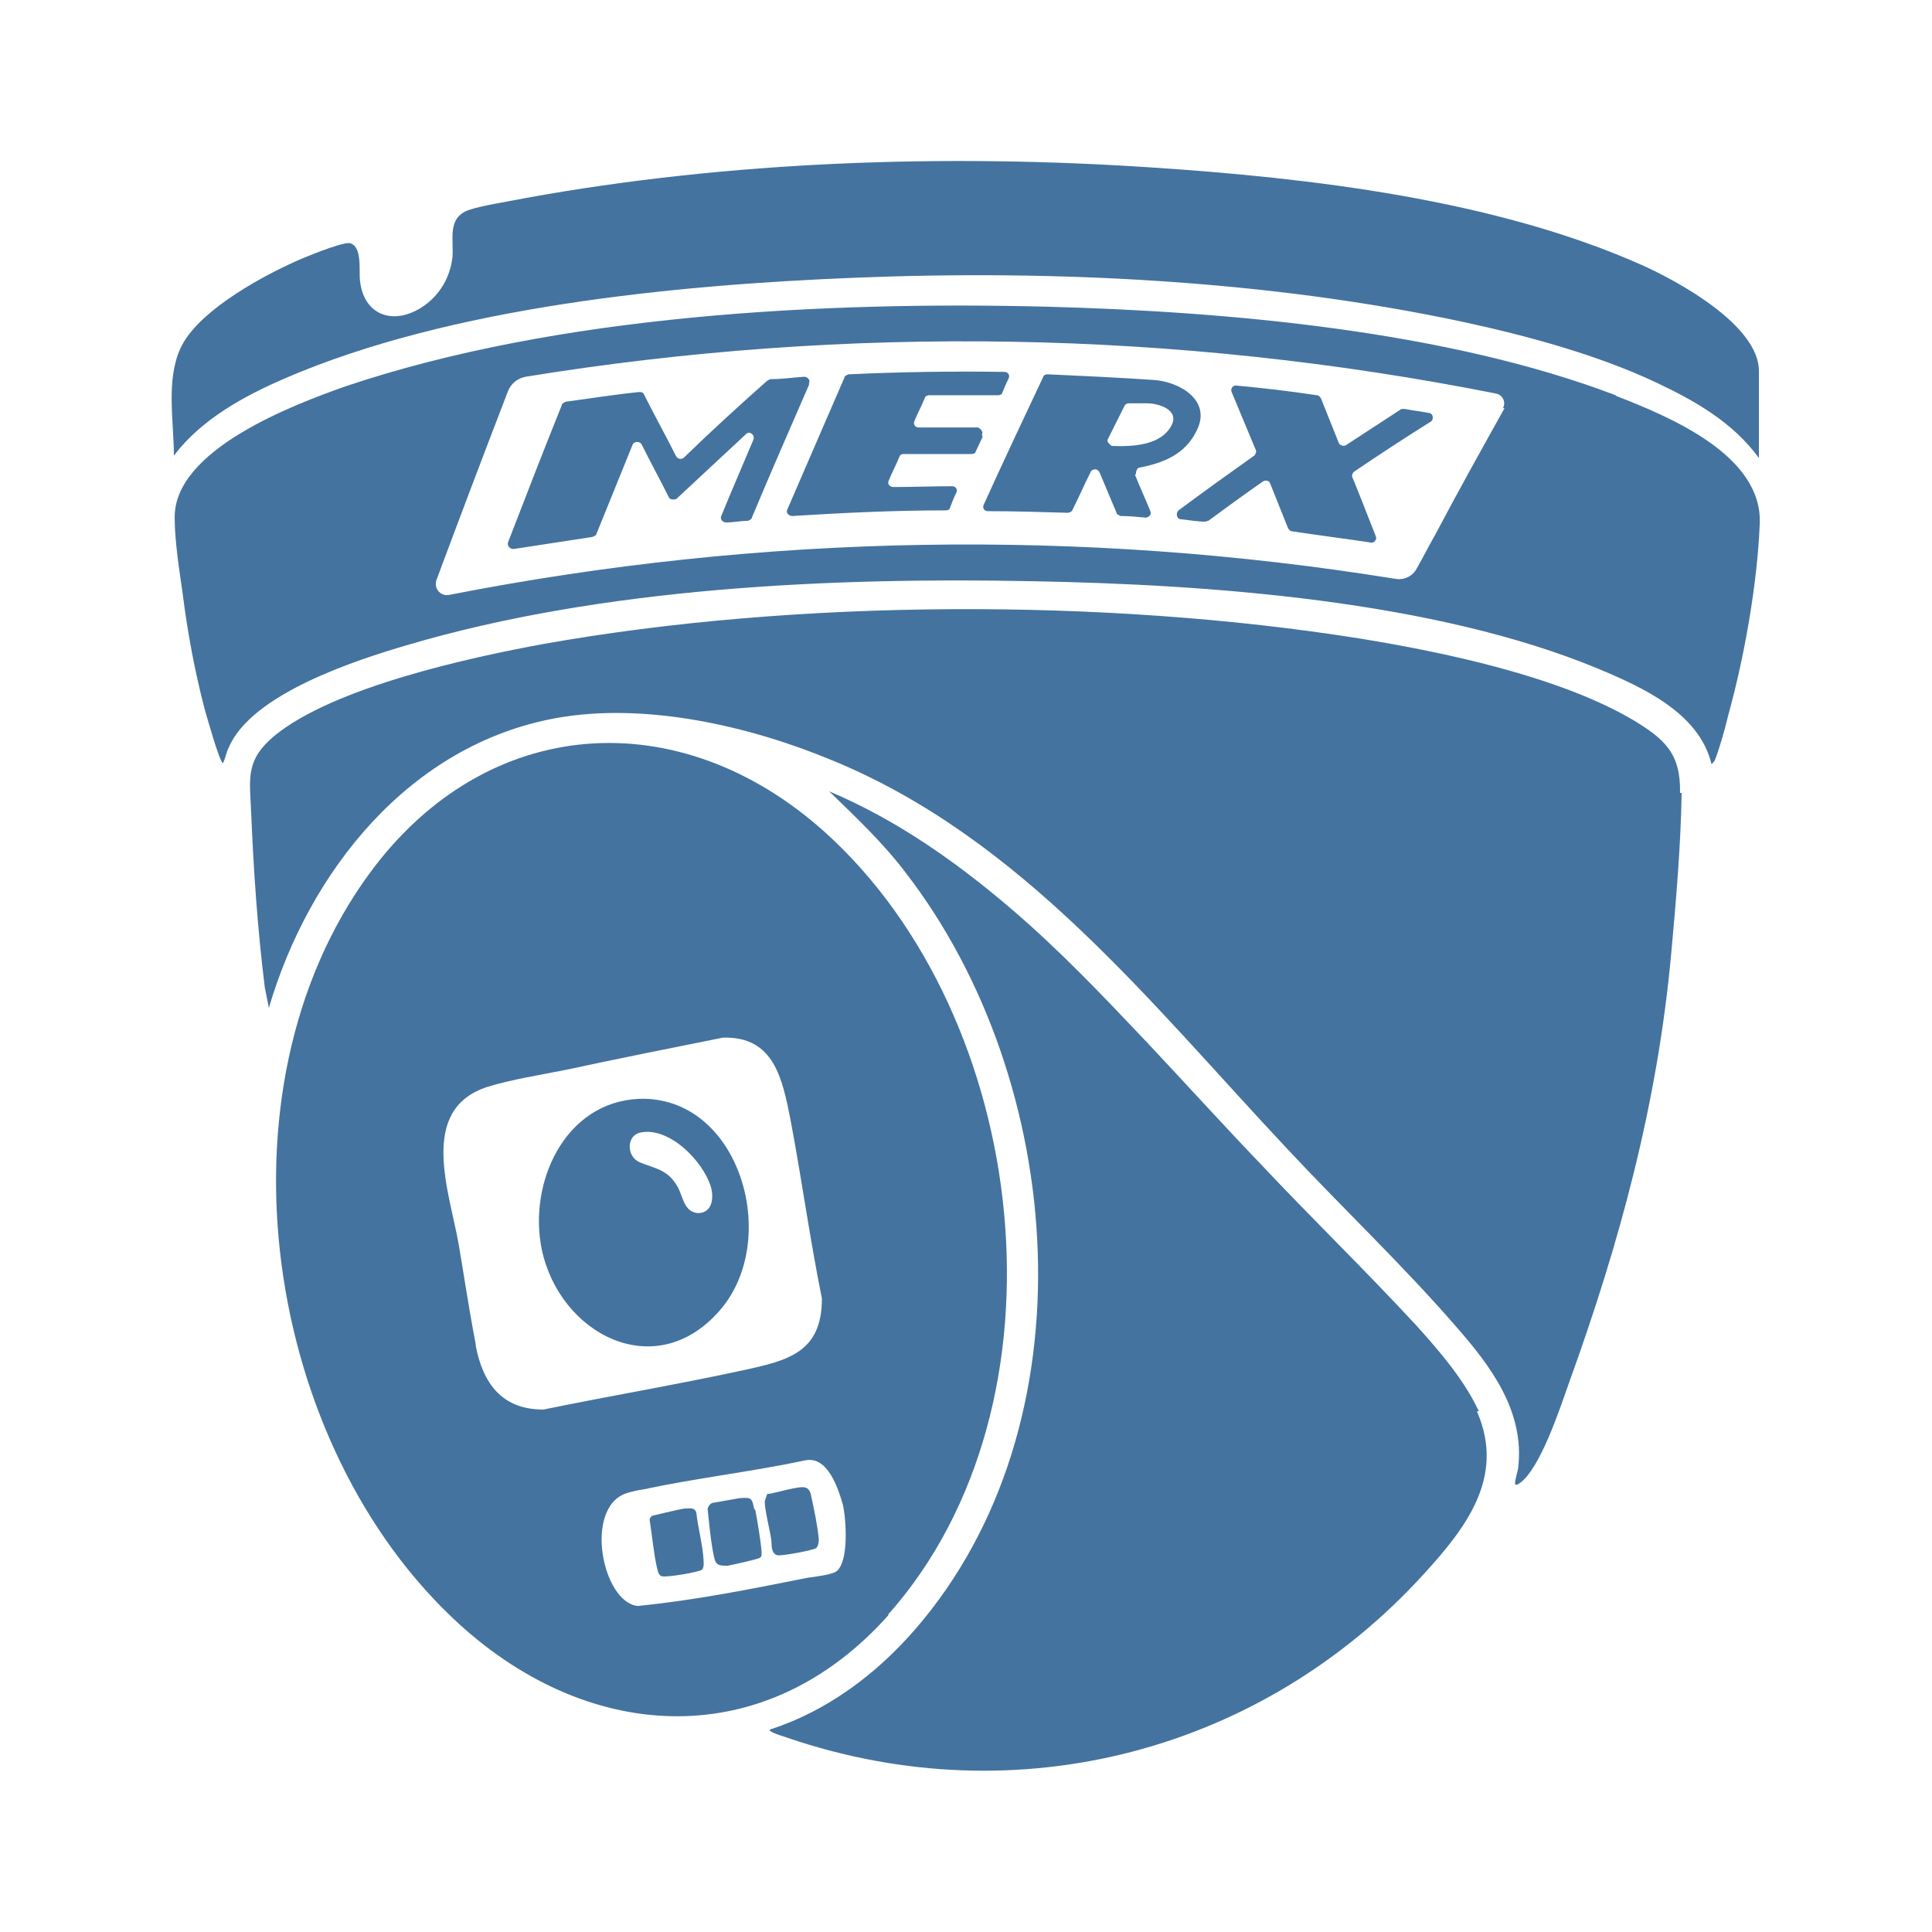
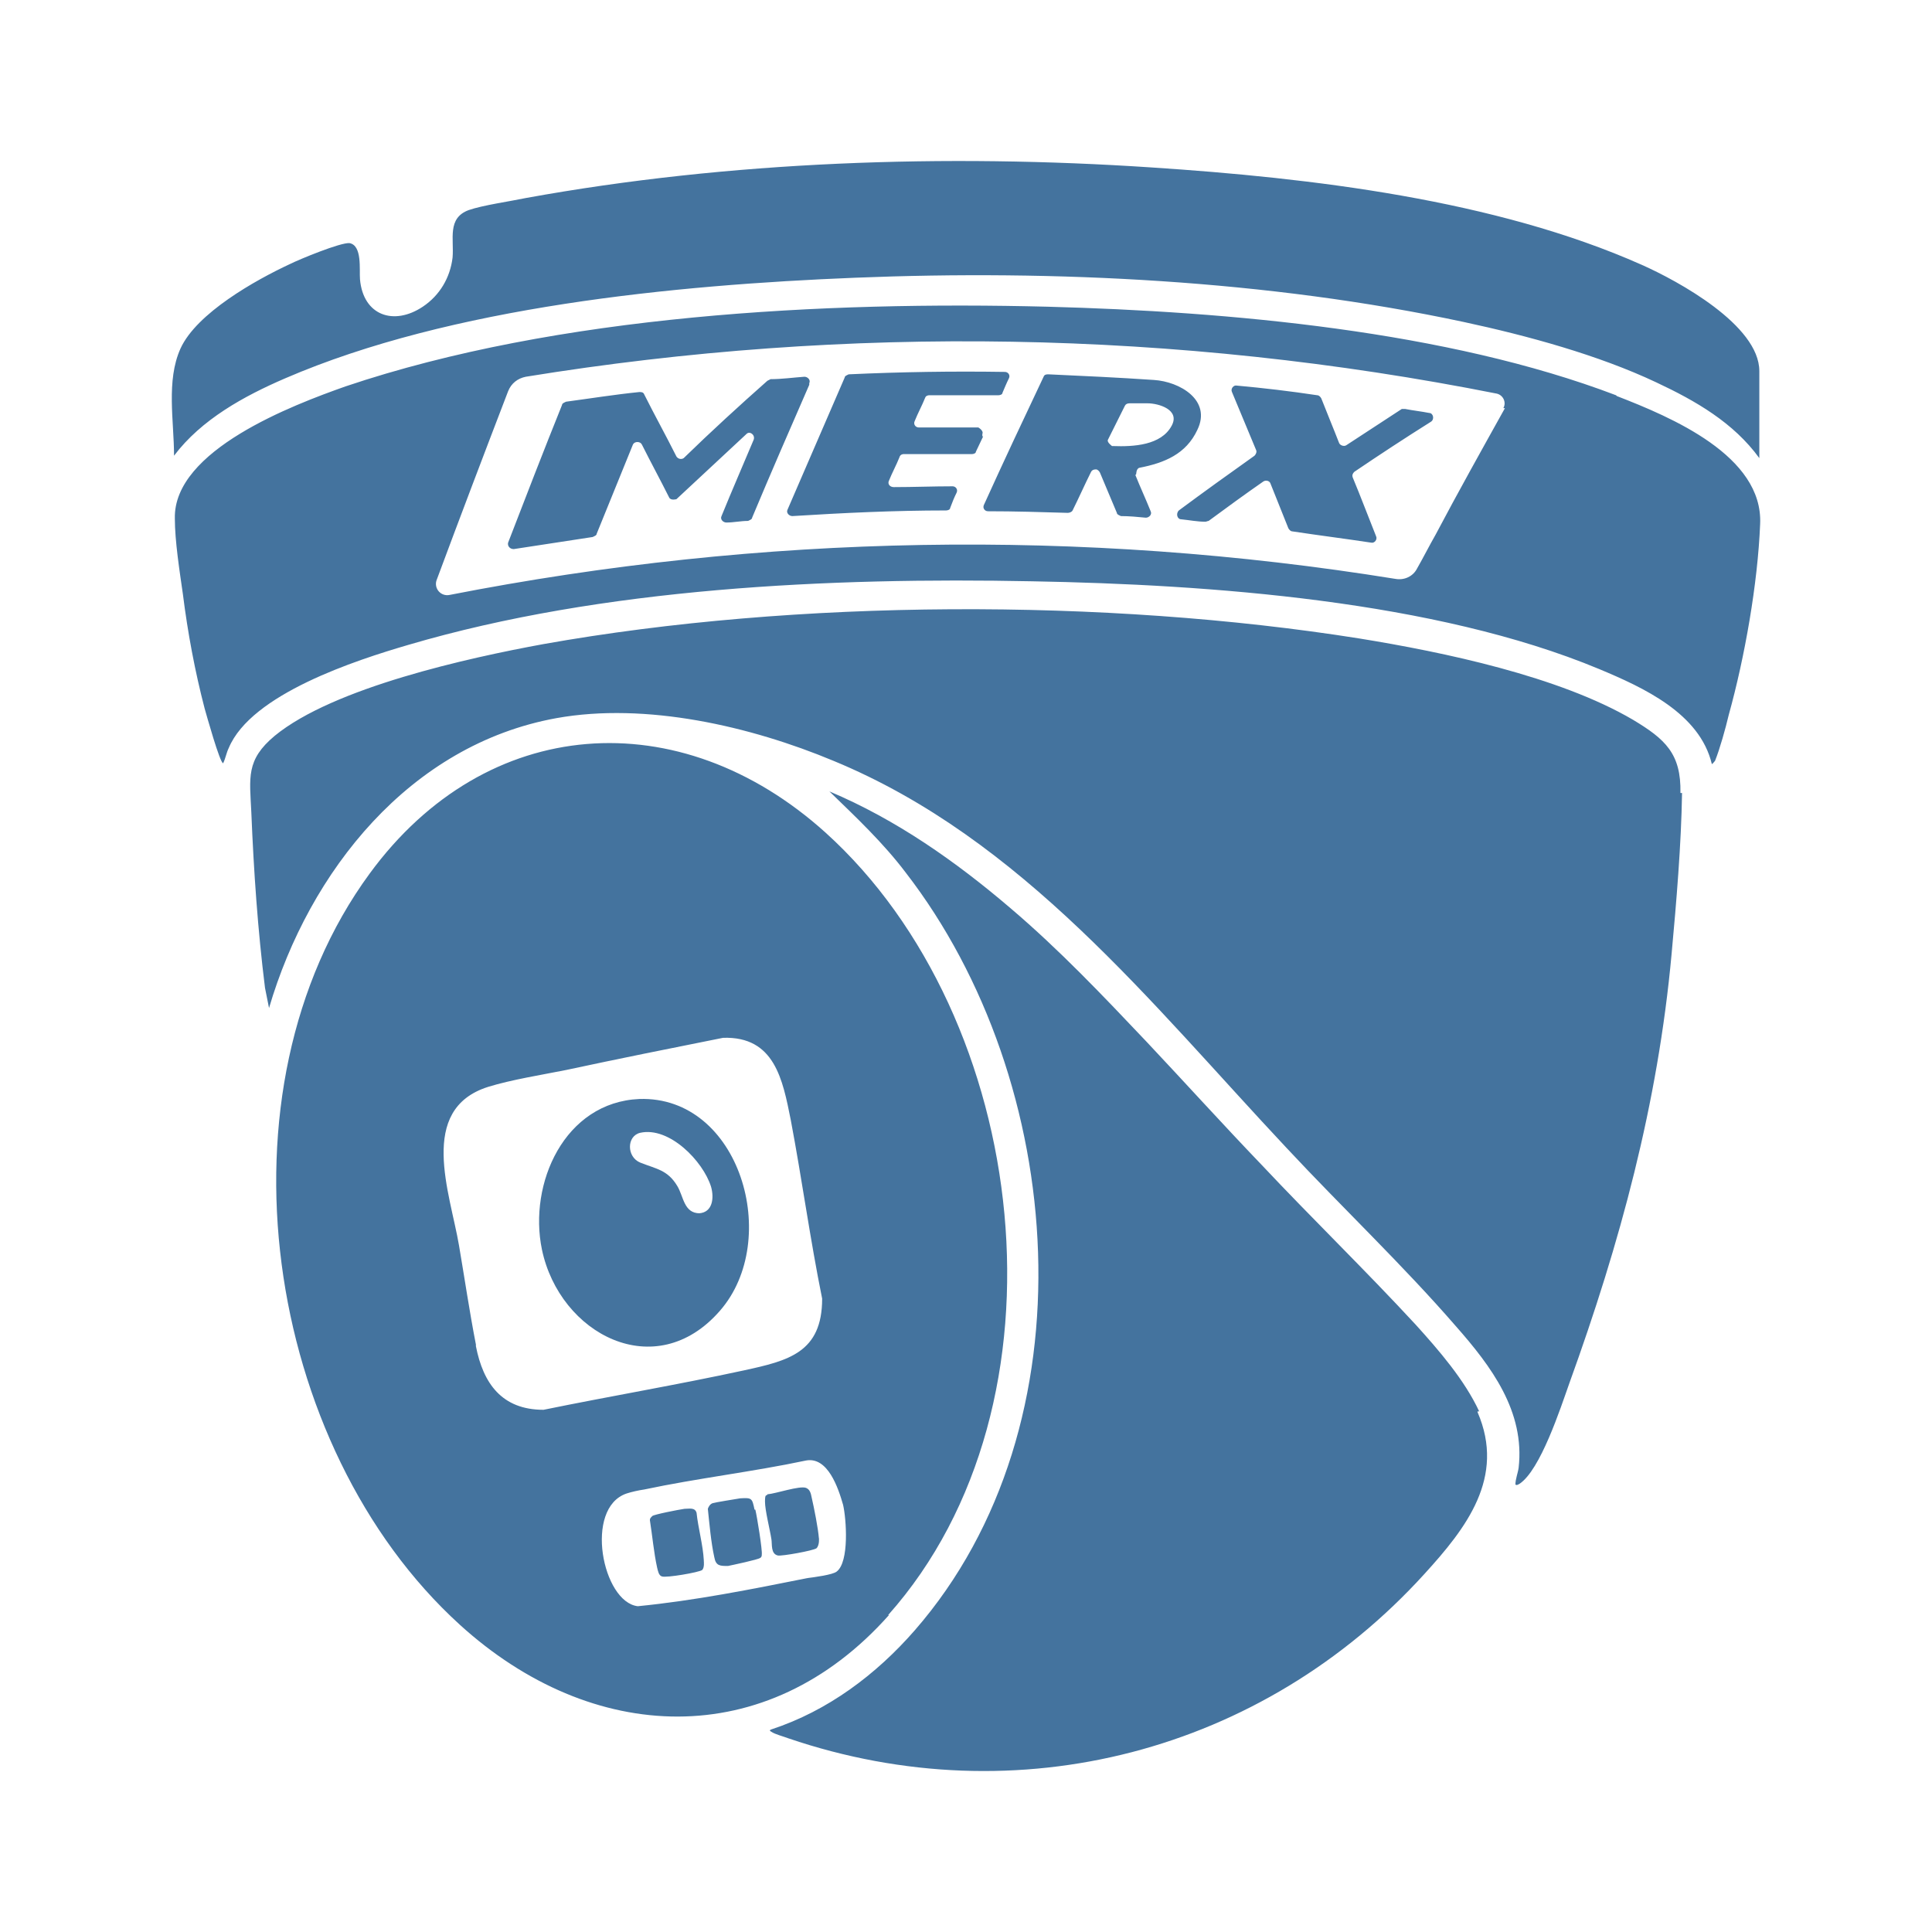
- <svg xmlns="http://www.w3.org/2000/svg" id="a" viewBox="0 0 24 24">
-   <path id="b" d="M11.03,20.06c2.34-2.63,1.77-7.42-.78-9.72-1.81-1.63-4.21-1.47-5.66.51h0c-1.98,2.7-1.31,7.12,1.12,9.33,1.64,1.49,3.81,1.59,5.33-.12h-.01ZM5.91,16.7c-.08-.41-.14-.82-.21-1.23-.11-.65-.52-1.69.36-1.97.29-.09.67-.15.97-.21.65-.14,1.3-.27,1.95-.4.64-.02.74.52.84,1.02h0c.14.74.24,1.48.39,2.22,0,.67-.42.77-.97.89-.83.18-1.66.32-2.49.49-.52,0-.75-.33-.84-.79v-.02ZM10.39,19.52c-.05.04-.28.07-.36.08-.7.14-1.4.28-2.11.35-.44-.05-.67-1.22-.14-1.4.06-.02.15-.04.22-.05.66-.14,1.35-.22,2.01-.36.27-.05.4.34.46.55h0c.04.17.08.71-.08.83ZM8.74,19.39s.01.08-.02.11c-.04.03-.45.1-.5.08-.04-.01-.05-.07-.06-.11-.04-.18-.06-.4-.09-.59,0-.02.01-.03.03-.05h0s.33-.08.4-.09c.06,0,.13-.02.15.05.02.19.08.4.09.59h0ZM10.17,19.1s.01.09-.03.13c-.04.03-.43.1-.48.09-.09-.02-.07-.14-.08-.2-.02-.13-.08-.36-.08-.47h0s.02-.06.03-.09c.11-.01.4-.11.48-.08.05.02.06.07.07.12.03.13.08.38.09.51h0ZM18.35,17.54c.35.81-.14,1.44-.66,2.01-2.01,2.21-5.05,3.01-7.9,2.04-.05-.02-.17-.05-.21-.08-.02-.01-.03-.02,0-.03.7-.23,1.3-.68,1.78-1.23,2.23-2.56,1.89-6.82-.11-9.41-.28-.37-.62-.69-.95-1.01.83.35,1.57.87,2.25,1.45h0c.61.52,1.14,1.08,1.69,1.66.48.51.95,1.03,1.43,1.53.63.67,1.29,1.31,1.91,1.98.29.32.61.69.79,1.08h-.02ZM9.38,18.75c.02.08.09.51.08.56,0,.01,0,.03-.02.04-.02.02-.35.09-.4.1-.1,0-.15,0-.17-.11-.04-.18-.06-.41-.08-.6.01-.03.03-.06.06-.07h0s.28-.05.34-.06c.15-.01.15,0,.18.14h.01ZM12.21,5.42c-.03.06-.05.11-.09.19,0,.02-.03.03-.05.03h-.85s-.04,0-.05.04c-.04.1-.09.19-.13.29-.02.04.01.08.06.08.24,0,.49-.01.73-.01.04,0,.07.04.05.08-.03.06-.05.11-.08.19,0,.02-.03.03-.05.03-.64,0-1.27.03-1.91.07-.04,0-.08-.04-.06-.08.24-.55.47-1.09.71-1.64,0-.02.03-.03.05-.04.65-.03,1.29-.04,1.94-.03.04,0,.07.04.05.08-.03.06-.05.11-.08.18,0,.02-.03.03-.05.03h-.86s-.04,0-.05.03c-.04.1-.09.19-.13.29-.02.04.01.08.05.08h.74s.07.04.05.08v.03ZM20.07,4.91c-2.1-.8-4.81-1.04-7.06-1.1-2.77-.07-6.08.1-8.72.99-.65.23-2.14.79-2.12,1.64,0,.28.06.66.1.94.06.48.15.96.27,1.42.02.07.19.68.23.68.03-.06.04-.13.07-.19.28-.67,1.58-1.09,2.23-1.28,2.41-.71,5.24-.84,7.75-.79,2.2.04,5,.24,7.04,1.09.55.23,1.25.55,1.4,1.18.01,0,.03-.03.04-.04h0c.06-.15.13-.4.17-.57.2-.72.36-1.63.39-2.37.04-.85-1.11-1.33-1.78-1.59h0ZM18.69,5.07c-.29.52-.58,1.04-.86,1.57-.08.14-.15.28-.23.42-.05.1-.16.15-.27.13-3.9-.63-7.87-.56-11.75.2-.11.02-.19-.08-.16-.18.29-.78.59-1.57.89-2.35.04-.1.12-.16.22-.18,4-.65,8.08-.58,12.06.21.08.02.12.11.08.18h.02ZM21.85,4.61v1.08c-.32-.44-.79-.71-1.28-.94-.72-.34-1.6-.58-2.39-.75-2.43-.52-5.08-.65-7.56-.55-2.24.09-5.02.36-7.08,1.25-.51.22-1.04.51-1.38.96,0-.43-.1-.93.08-1.33.2-.44.93-.85,1.36-1.05.12-.06.63-.27.74-.26.16.03.12.33.13.45.04.45.42.58.78.34.21-.14.34-.36.37-.61.02-.23-.07-.49.2-.59.17-.06.52-.11.71-.15,2.53-.46,5.22-.55,7.77-.38,1.98.13,4.27.4,6.09,1.21.45.2,1.46.75,1.46,1.32h0ZM17.77,5.24c-.32.2-.64.41-.95.62-.02.02-.03.04-.02.07.1.24.19.48.29.73.02.04-.02.09-.06.08-.33-.05-.65-.09-.98-.14-.02,0-.04-.02-.05-.04-.07-.18-.15-.37-.22-.55-.01-.04-.06-.05-.09-.03-.23.16-.45.32-.68.49-.01,0-.03.01-.04.01-.1,0-.2-.02-.3-.03-.05,0-.07-.07-.03-.11.31-.23.63-.46.94-.68.02-.02.03-.05.02-.07-.1-.24-.2-.48-.3-.72-.02-.04.02-.09.06-.08.33.03.67.07,1,.12.02,0,.04.02.05.04.07.18.15.37.22.55.01.03.06.05.09.03.23-.15.46-.3.69-.45.01,0,.03,0,.04,0,.1.02.2.03.3.05.05,0,.07.08.02.11ZM14.11,5.89s0-.07.04-.08c.31-.06.58-.17.72-.47.18-.37-.22-.6-.54-.62-.44-.03-.87-.05-1.31-.07-.02,0-.05,0-.06.03-.25.53-.5,1.06-.74,1.59-.02.04.01.08.05.08.33,0,.66.01.99.02.02,0,.05-.01.06-.03.08-.16.15-.32.23-.48.01-.02.03-.03.06-.03.02,0,.04.02.05.04.07.17.14.33.21.5,0,.02.03.03.05.04.1,0,.21.01.31.02.04,0,.08-.04.06-.08-.06-.15-.13-.3-.19-.45h0ZM13.81,5.54s-.07-.05-.05-.08c.07-.14.14-.28.21-.42.01-.02.03-.03.06-.03.08,0,.13,0,.22,0,.14,0,.41.08.3.28-.13.24-.47.26-.73.25h-.01ZM10.05,4.78c-.24.55-.48,1.1-.71,1.65,0,.02-.03.03-.05.04-.09,0-.18.02-.27.02-.04,0-.08-.04-.06-.08.13-.32.27-.64.4-.95.02-.06-.05-.11-.09-.07l-.87.81s-.07.02-.09-.02c-.11-.22-.23-.44-.34-.66-.02-.04-.09-.04-.11,0-.15.37-.3.74-.45,1.11,0,.02-.03.03-.05.04-.33.05-.65.1-.98.15-.05,0-.08-.04-.07-.08.22-.57.44-1.14.67-1.71,0-.02.03-.03.05-.04.3-.04.61-.09.91-.12.02,0,.05,0,.06.03.13.26.27.51.4.77.02.03.06.04.09.02.34-.33.69-.65,1.04-.96l.04-.02c.14,0,.28-.02.42-.03.04,0,.08.04.06.08v.02ZM7.94,13.65c-.93.04-1.38,1.05-1.21,1.87h0c.22,1.05,1.41,1.68,2.21.76.77-.88.25-2.67-1-2.63ZM8.69,15.07c-.2,0-.2-.21-.28-.34-.12-.2-.26-.21-.46-.29-.17-.07-.17-.33,0-.37.36-.08.78.35.88.67.04.14.02.32-.15.33h.01ZM20.89,9.85c-.01.64-.07,1.35-.13,2-.17,1.86-.64,3.59-1.27,5.33-.11.31-.36,1.08-.62,1.25-.02.01-.03.02-.05.01h0c0-.07.03-.14.04-.21.08-.7-.34-1.26-.78-1.76-.66-.76-1.41-1.47-2.1-2.21-1.69-1.8-3.28-3.84-5.63-4.81-1.03-.43-2.33-.73-3.44-.53-1.82.33-3.07,1.9-3.57,3.6l-.05-.25c-.09-.72-.14-1.45-.17-2.18-.02-.43-.07-.65.29-.95.73-.6,2.41-.97,3.34-1.14,3.14-.56,6.98-.57,10.13-.07,1.05.17,2.48.47,3.4,1.01.4.24.6.42.59.91h.02Z" style="fill:#44739f;" />
+ <svg xmlns="http://www.w3.org/2000/svg" viewBox="0 0 24 24">
+   <path fill="#44739e" d="M11.033 20.063c2.341-2.63 1.77-7.421-.78-9.722-1.81-1.63-4.211-1.47-5.661.511-1.98 2.7-1.31 7.121 1.12 9.331 1.64 1.491 3.811 1.591 5.331-.12Zm-5.121-3.36c-.08-.41-.14-.821-.21-1.231-.11-.65-.52-1.69.36-1.97.29-.09.67-.15.97-.21.651-.14 1.301-.27 1.951-.4.64-.02.74.52.84 1.02.14.74.24 1.48.39 2.22 0 .671-.42.771-.97.891-.83.18-1.66.32-2.491.49-.52 0-.75-.33-.84-.79Zm4.481 2.82c-.05.04-.28.07-.36.08-.7.14-1.4.28-2.11.35-.44-.05-.671-1.22-.14-1.4.06-.02.15-.04.22-.05.66-.14 1.35-.22 2.01-.36.27-.05.4.34.46.55.04.17.08.71-.08.83m-1.65-.13s.01.08-.02.11c-.04.03-.45.1-.5.08-.04-.01-.05-.07-.06-.11-.04-.18-.06-.4-.09-.59 0-.02.01-.03.03-.05s.33-.08.4-.09c.06 0 .13-.02.15.05.02.19.08.4.09.59Zm1.43-.29s.01.09-.03.13c-.04.03-.43.1-.48.09-.09-.02-.07-.14-.08-.2-.02-.13-.08-.36-.08-.47s.02-.06.03-.09c.11-.01.4-.11.48-.08.05.02.06.07.07.12.03.13.08.38.09.51Zm8.182-1.56c.35.81-.141 1.44-.661 2.01-2.01 2.211-5.051 3.011-7.901 2.041-.05-.02-.17-.051-.21-.081-.02-.01-.03-.02 0-.03.7-.23 1.3-.68 1.78-1.23 2.231-2.56 1.891-6.821-.11-9.411-.28-.371-.62-.691-.95-1.011.83.35 1.57.87 2.25 1.451.611.52 1.141 1.08 1.691 1.66.48.51.95 1.03 1.43 1.53.63.67 1.29 1.31 1.91 1.981.29.32.61.69.791 1.08h-.02Zm-8.972 1.21c.02.08.09.51.08.56 0 .01 0 .03-.02.04-.02.02-.35.09-.4.1-.1 0-.15 0-.17-.11-.04-.18-.06-.41-.08-.6.01-.03.03-.06.06-.07s.28-.05.34-.06c.15-.01.15 0 .18.14Zm2.83-13.332c-.03.06-.05.11-.09.19 0 .02-.03.03-.05.03h-.85s-.04 0-.05.04c-.04.1-.09.19-.13.29-.02.04.01.08.06.08.24 0 .49-.01.73-.01.04 0 .07.04.05.08-.03.06-.05.11-.08.19 0 .02-.03.03-.05.03-.64 0-1.27.03-1.91.07-.04 0-.08-.04-.06-.08.24-.55.47-1.091.71-1.641 0-.02.03-.03.05-.04.65-.03 1.29-.04 1.94-.03.04 0 .07.04.05.08-.03.06-.05.11-.08.18 0 .02-.03.03-.05.03h-.86s-.04 0-.05.03c-.04.1-.09.19-.13.29-.02.04.01.08.05.08h.74s.07.04.05.081v.03Zm7.862-.511c-2.101-.8-4.811-1.04-7.061-1.1-2.771-.07-6.082.1-8.722.99-.65.23-2.14.791-2.12 1.641 0 .28.06.66.1.94.06.48.15.96.27 1.42.02.07.19.68.23.68.03-.06.04-.13.07-.19.28-.67 1.58-1.09 2.23-1.28 2.411-.71 5.241-.84 7.751-.79 2.201.04 5.001.24 7.042 1.09.55.23 1.25.55 1.4 1.18.01 0 .03-.03.04-.04.06-.15.13-.4.17-.57.2-.72.36-1.63.39-2.37.04-.85-1.11-1.331-1.78-1.591Zm-1.38.16c-.29.521-.581 1.041-.861 1.571-.08.14-.15.28-.23.42-.05.1-.16.15-.27.13-3.9-.63-7.871-.56-11.752.2a.14.14 0 0 1-.16-.18c.29-.78.59-1.57.89-2.351.04-.1.12-.16.22-.18 4.001-.65 8.082-.58 12.063.21.08.02.12.11.08.18Zm3.16-.46v1.081c-.32-.441-.79-.711-1.28-.941-.72-.34-1.6-.58-2.391-.75-2.43-.52-5.08-.65-7.561-.55-2.24.09-5.021.36-7.081 1.25-.51.22-1.04.51-1.38.961 0-.431-.1-.931.08-1.331.2-.44.93-.85 1.36-1.05.12-.06.63-.27.74-.26.16.03.12.33.13.45.04.45.42.58.78.34.21-.14.34-.36.37-.61.02-.23-.07-.49.2-.59.17-.06.52-.11.71-.15 2.531-.46 5.221-.55 7.772-.38 1.98.13 4.271.4 6.091 1.21.45.2 1.46.75 1.46 1.32m-4.081.63c-.32.201-.64.411-.95.621-.02.02-.03.04-.02.07.1.24.19.48.29.73.02.04-.02.09-.06.08-.33-.05-.65-.09-.98-.14-.02 0-.04-.02-.05-.04-.07-.18-.15-.37-.22-.55-.01-.04-.06-.05-.09-.03-.23.16-.45.32-.68.49-.01 0-.03.01-.04.01-.1 0-.2-.02-.3-.03-.05 0-.07-.07-.03-.11.31-.23.63-.46.94-.68.02-.02.03-.05.02-.07l-.3-.721c-.02-.04.02-.09.06-.08.33.03.67.07 1 .12.02 0 .04.02.05.04.07.18.15.37.22.551.01.03.06.05.09.03l.69-.451h.04c.1.02.2.03.3.05.05 0 .07.08.02.11m-3.66.651s0-.07.04-.08c.31-.06.58-.17.72-.471.18-.37-.22-.6-.54-.62-.44-.03-.87-.05-1.31-.07-.02 0-.05 0-.06.03-.251.53-.501 1.061-.741 1.591-.02.04.01.08.05.08.33 0 .661.01.991.02.02 0 .05-.01.06-.03.08-.16.15-.32.23-.48q.015-.03.06-.03c.02 0 .04.02.05.04.07.17.14.33.21.5 0 .02.03.03.05.04.1 0 .21.01.31.02.04 0 .08-.04.06-.08-.06-.15-.13-.3-.19-.45Zm-.3-.35s-.07-.05-.05-.08l.21-.421q.015-.03.06-.03h.22c.14 0 .41.08.3.28-.13.241-.47.261-.73.251Zm-3.761-.761c-.24.55-.48 1.101-.71 1.651 0 .02-.03.03-.05.04-.09 0-.18.02-.27.02-.04 0-.08-.04-.06-.08.13-.32.27-.64.4-.95.02-.06-.05-.111-.09-.07l-.87.81s-.07.02-.09-.02c-.11-.22-.23-.44-.34-.66-.02-.04-.09-.04-.11 0l-.451 1.11c0 .02-.03.03-.05.04l-.98.15c-.05 0-.08-.04-.07-.08.22-.57.44-1.14.67-1.711 0-.02.03-.03.05-.04.3-.04.611-.09.911-.12.02 0 .05 0 .06.03.13.26.27.511.4.771.02.03.06.04.09.02.34-.331.69-.651 1.04-.961l.04-.02c.14 0 .28-.02.42-.03.04 0 .08.04.06.08Zm-2.11 8.872c-.931.04-1.381 1.05-1.211 1.87.22 1.051 1.411 1.681 2.211.761.77-.881.25-2.671-1-2.631m.75 1.42c-.2 0-.2-.21-.28-.34-.12-.2-.26-.21-.46-.29-.17-.07-.17-.33 0-.37.36-.08.78.35.88.67.04.14.02.32-.15.33Zm12.202-5.221c-.01.64-.07 1.351-.13 2.001-.17 1.86-.64 3.59-1.27 5.331-.11.31-.36 1.08-.62 1.25-.02.01-.03.02-.05.01 0-.07.03-.14.04-.21.08-.7-.34-1.26-.781-1.76-.66-.761-1.41-1.471-2.1-2.211-1.69-1.8-3.281-3.841-5.631-4.811-1.03-.43-2.33-.73-3.441-.53-1.82.33-3.07 1.901-3.57 3.601l-.05-.25c-.09-.72-.14-1.45-.17-2.181-.02-.43-.07-.65.29-.95.73-.6 2.41-.97 3.34-1.14 3.141-.56 6.982-.57 10.132-.07 1.05.17 2.481.47 3.401 1.01.4.24.6.42.59.91Z" />
</svg>
